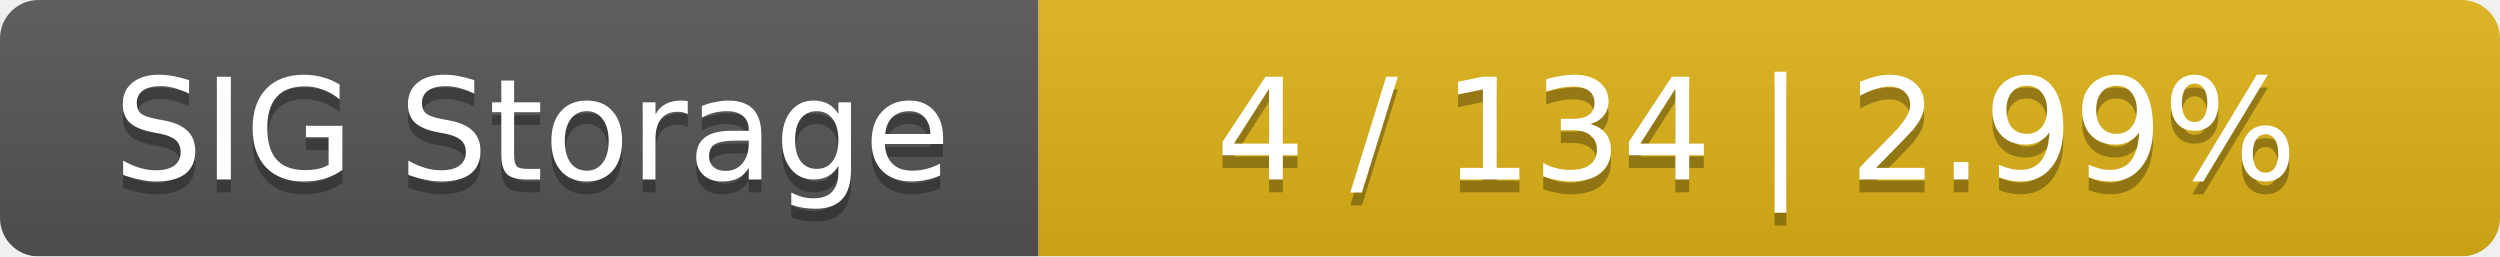
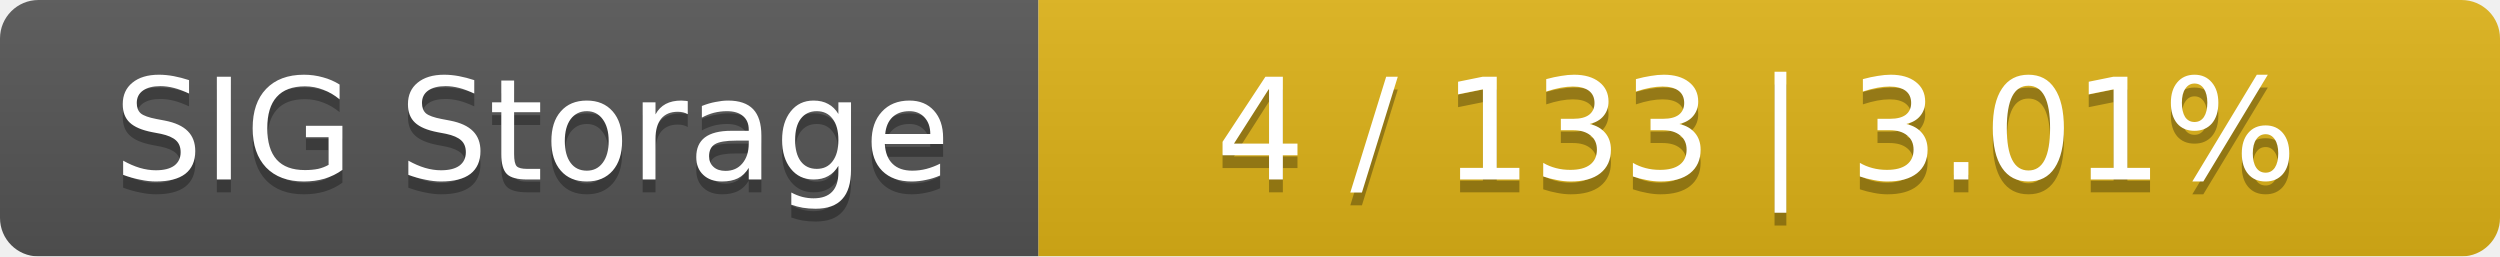
<svg xmlns="http://www.w3.org/2000/svg" width="195" height="20">
  <linearGradient id="smooth" x2="0" y2="100%">
    <stop offset="0" stop-color="#bbb" stop-opacity=".1" />
    <stop offset="1" stop-opacity=".1" />
  </linearGradient>
  <mask id="round">
    <rect width="195" height="20" rx="3" fill="#fff" />
  </mask>
  <g mask="url(#round)">
    <rect width="81" height="20" fill="#555" />
    <rect x="81" width="114" height="20" fill="#dfb317" />
    <rect width="195" height="20" fill="url(#smooth)" />
  </g>
  <g fill="#fff" text-anchor="middle" font-family="DejaVu Sans,Verdana,Geneva,sans-serif" font-size="11">
    <text x="41.5" y="15" fill="#010101" fill-opacity=".3">SIG Storage</text>
    <text x="41.5" y="14">SIG Storage</text>
-     <text x="137" y="15" fill="#010101" fill-opacity=".3">4 / 134    |    2.99%</text>
-     <text x="137" y="14">4 / 134    |    2.99%</text>
+     <text x="137" y="15" fill="#010101" fill-opacity=".3">4 / 133    |    3.01%</text>
+     <text x="137" y="14">4 / 133    |    3.01%</text>
  </g>
</svg>
